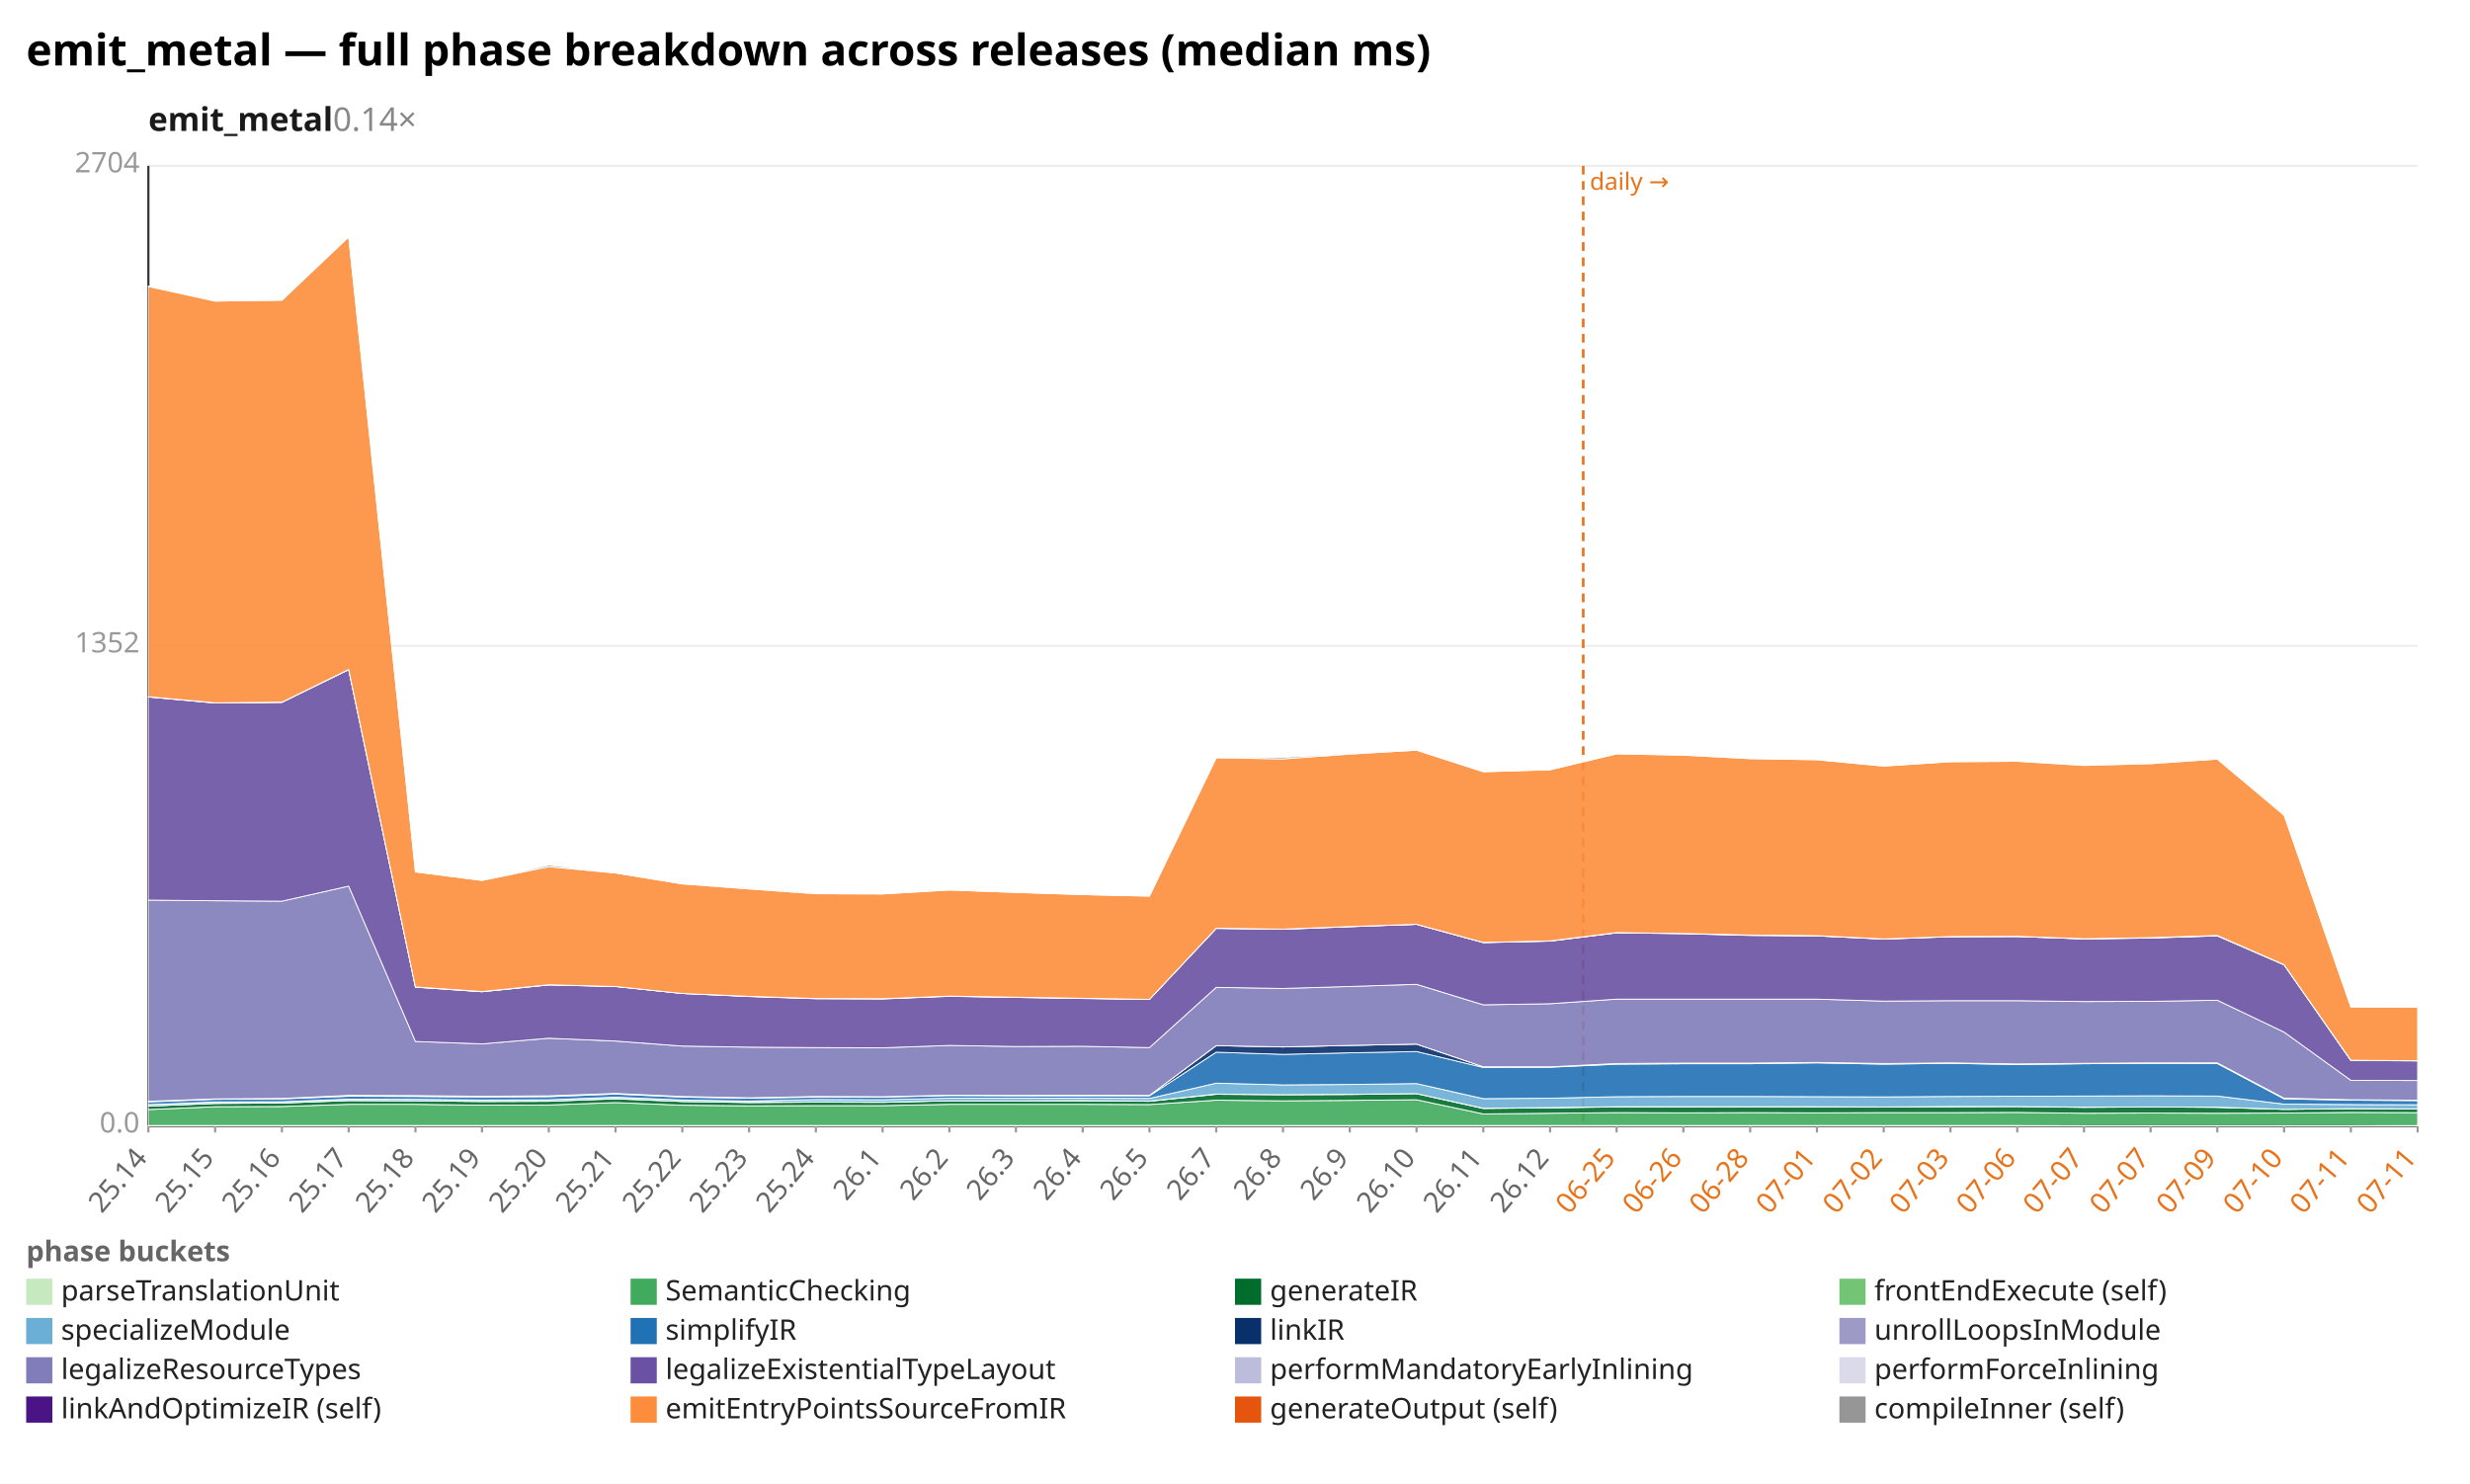
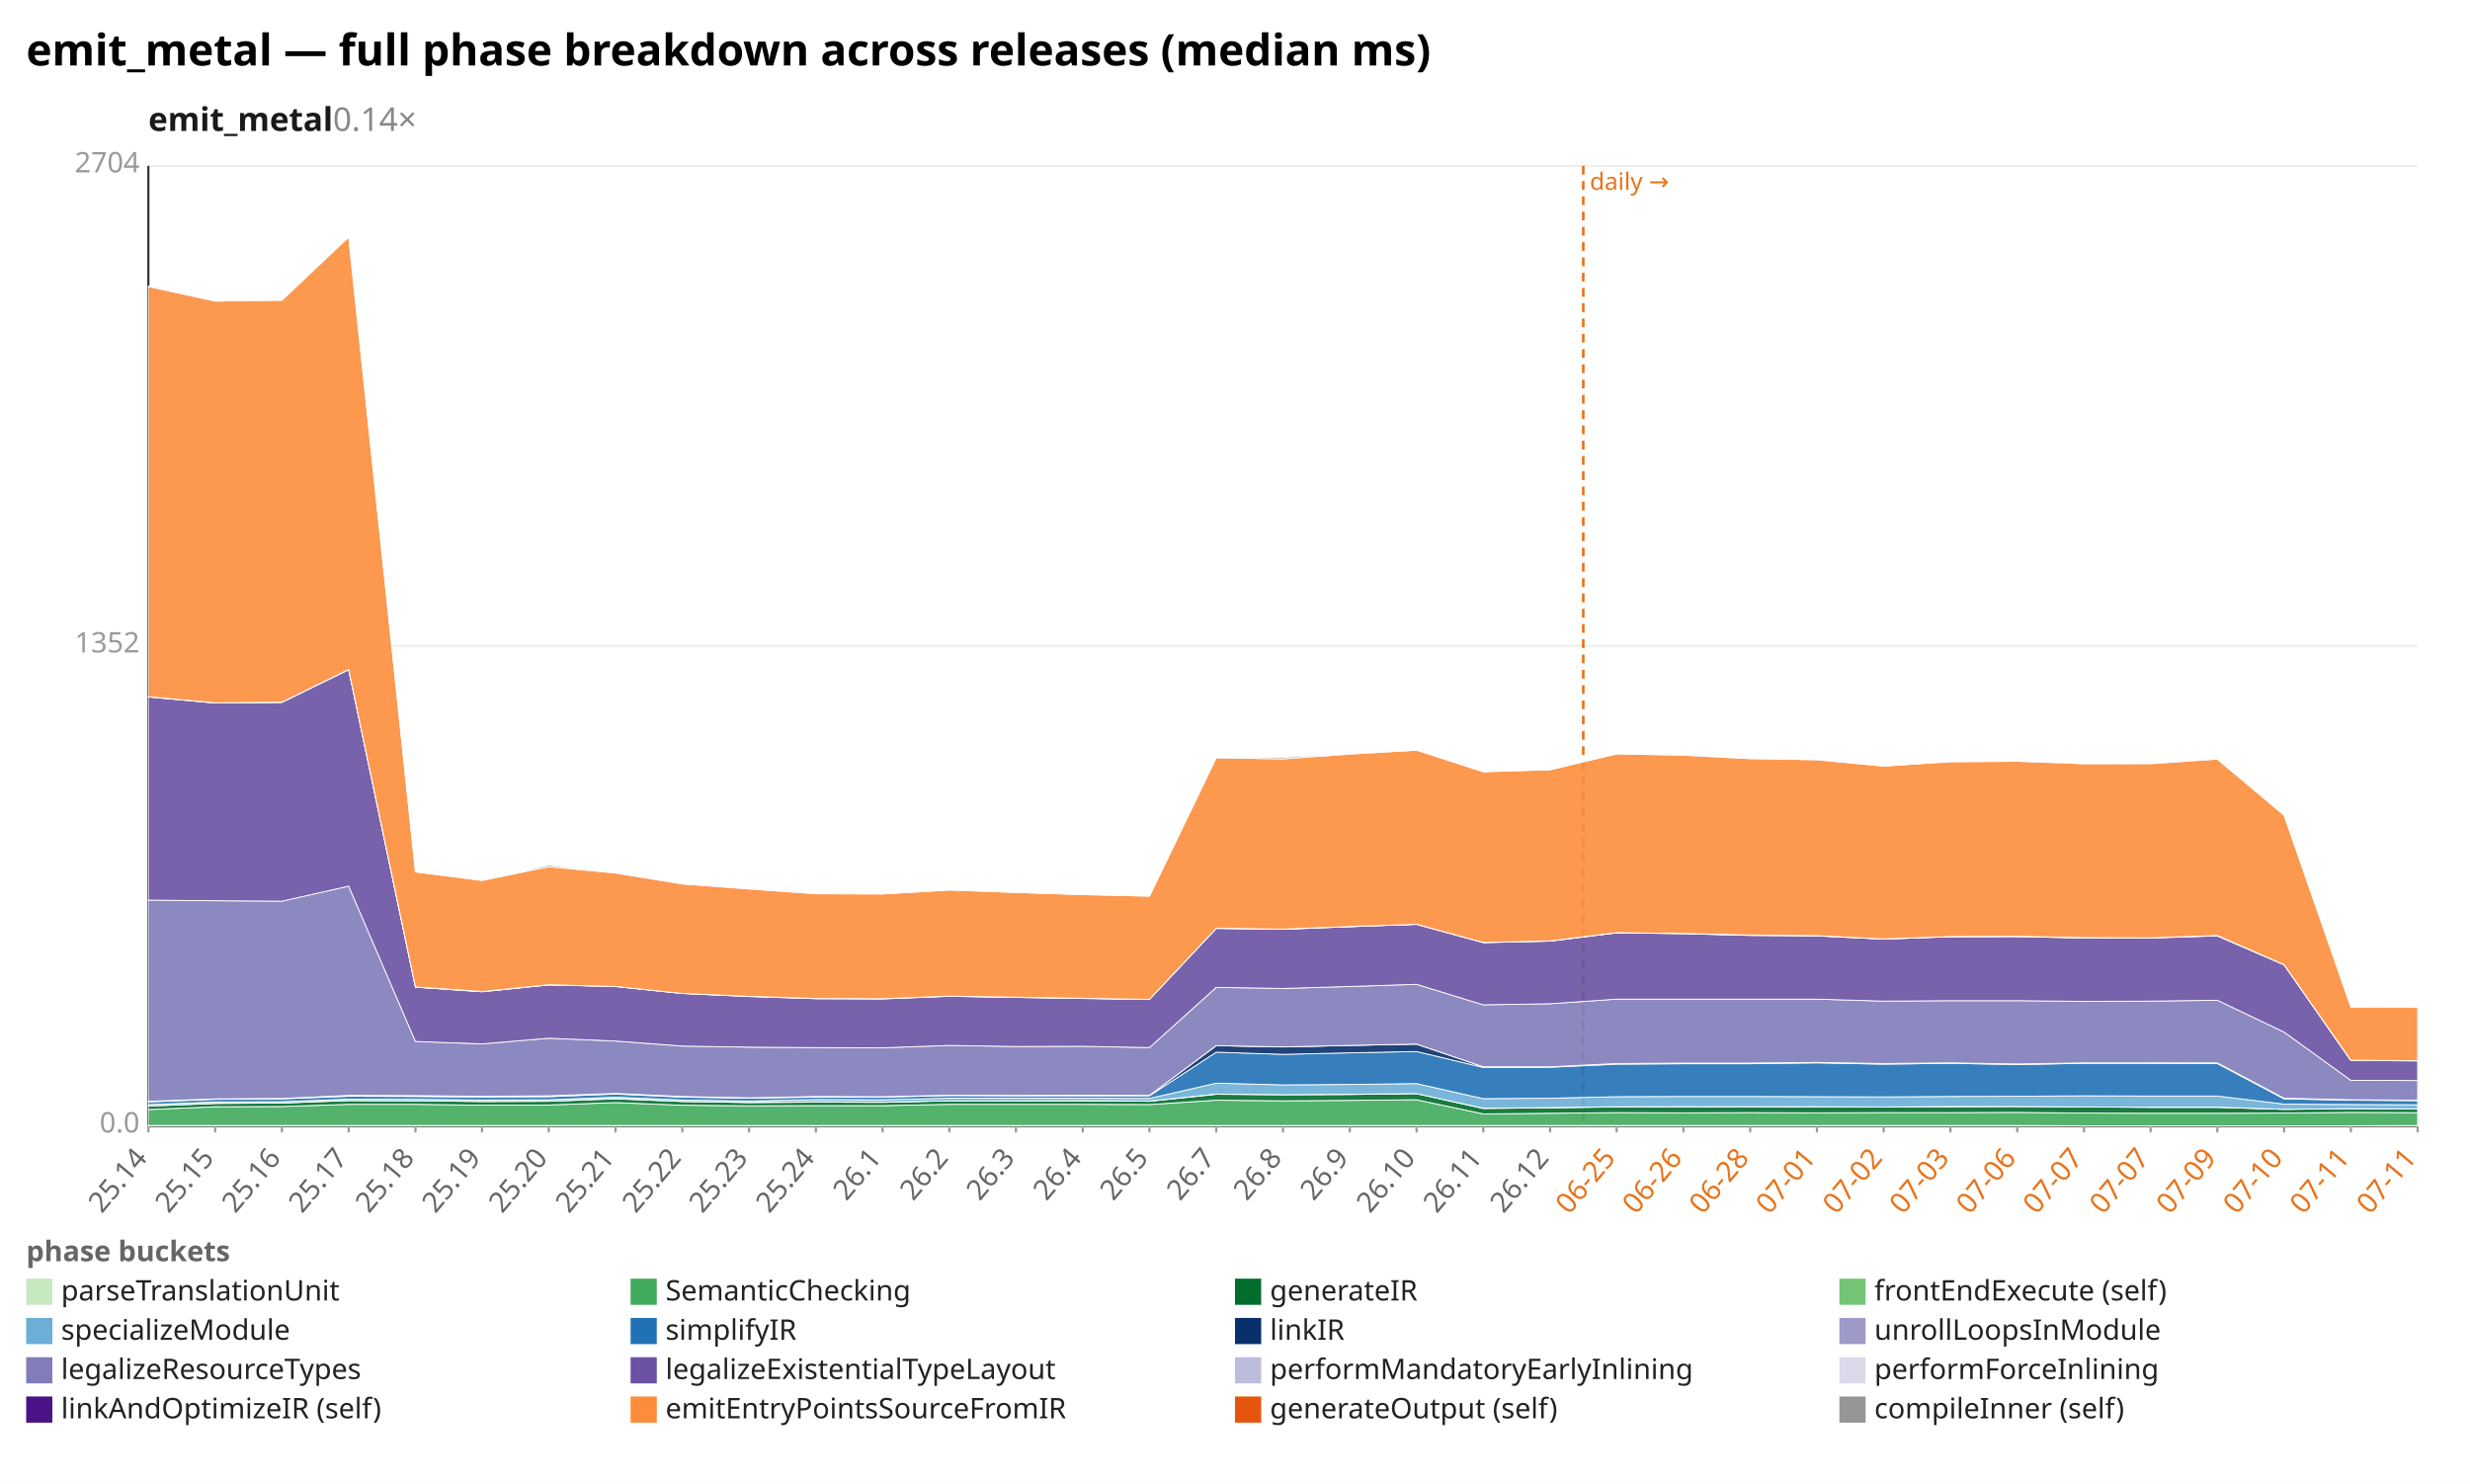
<svg xmlns="http://www.w3.org/2000/svg" width="1132" height="680" viewBox="0 0 1132 680" preserveAspectRatio="xMidYMid meet" font-family="sans-serif" font-size="13">
  <rect width="1132" height="680" fill="white" />
  <text x="12" y="30" font-size="20" font-weight="bold">emit_metal — full phase breakdown across releases (median ms)</text>
  <text x="68" y="60" font-size="15" font-weight="600" fill="#1a1a1a">emit_metal<tspan fill="#888" font-weight="400" text-decoration="none">  0.14×</tspan>
  </text>
  <line x1="68.0" y1="516.0" x2="1108.0" y2="516.0" stroke="#eee" />
  <text x="64.0" y="519.0" text-anchor="end" fill="#999">0.0</text>
  <line x1="68.0" y1="296.0" x2="1108.0" y2="296.0" stroke="#eee" />
  <text x="64.0" y="299.0" text-anchor="end" fill="#999">1352</text>
  <line x1="68.0" y1="76.0" x2="1108.0" y2="76.0" stroke="#eee" />
  <text x="64.0" y="79.0" text-anchor="end" fill="#999">2704</text>
  <line x1="68.0" y1="76.0" x2="68.0" y2="516.0" stroke="#333" />
  <line x1="68.0" y1="516.0" x2="1108.0" y2="516.0" stroke="#333" />
  <line x1="725.6" y1="76.0" x2="725.6" y2="516.0" stroke="#e8731a" stroke-width="1.2" stroke-dasharray="4 3" />
  <text x="728.6" y="87.0" fill="#e8731a" font-size="11">daily →</text>
  <line x1="68.0" y1="516.0" x2="68.0" y2="519.0" stroke="#999" />
  <text x="68.0" y="531.0" text-anchor="end" fill="#666" transform="rotate(-50 68.0 531.0)">25.14</text>
  <line x1="98.6" y1="516.0" x2="98.6" y2="519.0" stroke="#999" />
  <text x="98.6" y="531.0" text-anchor="end" fill="#666" transform="rotate(-50 98.6 531.0)">25.15</text>
  <line x1="129.2" y1="516.0" x2="129.2" y2="519.0" stroke="#999" />
  <text x="129.2" y="531.0" text-anchor="end" fill="#666" transform="rotate(-50 129.2 531.0)">25.16</text>
  <line x1="159.8" y1="516.0" x2="159.8" y2="519.0" stroke="#999" />
  <text x="159.8" y="531.0" text-anchor="end" fill="#666" transform="rotate(-50 159.8 531.0)">25.17</text>
  <line x1="190.4" y1="516.0" x2="190.4" y2="519.0" stroke="#999" />
  <text x="190.4" y="531.0" text-anchor="end" fill="#666" transform="rotate(-50 190.4 531.0)">25.18</text>
  <line x1="220.9" y1="516.0" x2="220.9" y2="519.0" stroke="#999" />
  <text x="220.9" y="531.0" text-anchor="end" fill="#666" transform="rotate(-50 220.9 531.0)">25.19</text>
  <line x1="251.5" y1="516.0" x2="251.5" y2="519.0" stroke="#999" />
  <text x="251.5" y="531.0" text-anchor="end" fill="#666" transform="rotate(-50 251.5 531.0)">25.20</text>
  <line x1="282.1" y1="516.0" x2="282.1" y2="519.0" stroke="#999" />
  <text x="282.1" y="531.0" text-anchor="end" fill="#666" transform="rotate(-50 282.1 531.0)">25.21</text>
  <line x1="312.7" y1="516.0" x2="312.7" y2="519.0" stroke="#999" />
  <text x="312.7" y="531.0" text-anchor="end" fill="#666" transform="rotate(-50 312.7 531.0)">25.22</text>
  <line x1="343.3" y1="516.0" x2="343.3" y2="519.0" stroke="#999" />
  <text x="343.3" y="531.0" text-anchor="end" fill="#666" transform="rotate(-50 343.3 531.0)">25.23</text>
  <line x1="373.9" y1="516.0" x2="373.9" y2="519.0" stroke="#999" />
  <text x="373.9" y="531.0" text-anchor="end" fill="#666" transform="rotate(-50 373.9 531.0)">25.24</text>
  <line x1="404.5" y1="516.0" x2="404.5" y2="519.0" stroke="#999" />
  <text x="404.5" y="531.0" text-anchor="end" fill="#666" transform="rotate(-50 404.5 531.0)">26.1</text>
  <line x1="435.1" y1="516.0" x2="435.1" y2="519.0" stroke="#999" />
  <text x="435.1" y="531.0" text-anchor="end" fill="#666" transform="rotate(-50 435.1 531.0)">26.2</text>
  <line x1="465.6" y1="516.0" x2="465.6" y2="519.0" stroke="#999" />
  <text x="465.6" y="531.0" text-anchor="end" fill="#666" transform="rotate(-50 465.6 531.0)">26.3</text>
  <line x1="496.2" y1="516.0" x2="496.2" y2="519.0" stroke="#999" />
  <text x="496.2" y="531.0" text-anchor="end" fill="#666" transform="rotate(-50 496.2 531.0)">26.4</text>
  <line x1="526.8" y1="516.0" x2="526.8" y2="519.0" stroke="#999" />
  <text x="526.8" y="531.0" text-anchor="end" fill="#666" transform="rotate(-50 526.8 531.0)">26.5</text>
  <line x1="557.4" y1="516.0" x2="557.4" y2="519.0" stroke="#999" />
  <text x="557.4" y="531.0" text-anchor="end" fill="#666" transform="rotate(-50 557.4 531.0)">26.7</text>
  <line x1="588.0" y1="516.0" x2="588.0" y2="519.0" stroke="#999" />
  <text x="588.0" y="531.0" text-anchor="end" fill="#666" transform="rotate(-50 588.0 531.0)">26.8</text>
  <line x1="618.6" y1="516.0" x2="618.6" y2="519.0" stroke="#999" />
  <text x="618.6" y="531.0" text-anchor="end" fill="#666" transform="rotate(-50 618.6 531.0)">26.9</text>
  <line x1="649.2" y1="516.0" x2="649.2" y2="519.0" stroke="#999" />
  <text x="649.2" y="531.0" text-anchor="end" fill="#666" transform="rotate(-50 649.2 531.0)">26.10</text>
  <line x1="679.8" y1="516.0" x2="679.8" y2="519.0" stroke="#999" />
  <text x="679.8" y="531.0" text-anchor="end" fill="#666" transform="rotate(-50 679.8 531.0)">26.11</text>
  <line x1="710.4" y1="516.0" x2="710.4" y2="519.0" stroke="#999" />
  <text x="710.4" y="531.0" text-anchor="end" fill="#666" transform="rotate(-50 710.4 531.0)">26.12</text>
  <line x1="740.9" y1="516.0" x2="740.9" y2="519.0" stroke="#999" />
  <text x="740.9" y="531.0" text-anchor="end" fill="#e8731a" transform="rotate(-50 740.9 531.0)">06-25</text>
  <line x1="771.5" y1="516.0" x2="771.5" y2="519.0" stroke="#999" />
  <text x="771.5" y="531.0" text-anchor="end" fill="#e8731a" transform="rotate(-50 771.5 531.0)">06-26</text>
  <line x1="802.1" y1="516.0" x2="802.1" y2="519.0" stroke="#999" />
  <text x="802.1" y="531.0" text-anchor="end" fill="#e8731a" transform="rotate(-50 802.1 531.0)">06-28</text>
  <line x1="832.7" y1="516.0" x2="832.7" y2="519.0" stroke="#999" />
  <text x="832.7" y="531.0" text-anchor="end" fill="#e8731a" transform="rotate(-50 832.7 531.0)">07-01</text>
  <line x1="863.3" y1="516.0" x2="863.3" y2="519.0" stroke="#999" />
  <text x="863.3" y="531.0" text-anchor="end" fill="#e8731a" transform="rotate(-50 863.3 531.0)">07-02</text>
  <line x1="893.9" y1="516.0" x2="893.9" y2="519.0" stroke="#999" />
  <text x="893.9" y="531.0" text-anchor="end" fill="#e8731a" transform="rotate(-50 893.9 531.0)">07-03</text>
  <line x1="924.5" y1="516.0" x2="924.5" y2="519.0" stroke="#999" />
  <text x="924.5" y="531.0" text-anchor="end" fill="#e8731a" transform="rotate(-50 924.5 531.0)">07-06</text>
  <line x1="955.1" y1="516.0" x2="955.1" y2="519.0" stroke="#999" />
  <text x="955.1" y="531.0" text-anchor="end" fill="#e8731a" transform="rotate(-50 955.1 531.0)">07-07</text>
  <line x1="985.6" y1="516.0" x2="985.6" y2="519.0" stroke="#999" />
  <text x="985.6" y="531.0" text-anchor="end" fill="#e8731a" transform="rotate(-50 985.6 531.0)">07-07</text>
  <line x1="1016.2" y1="516.0" x2="1016.2" y2="519.0" stroke="#999" />
  <text x="1016.2" y="531.0" text-anchor="end" fill="#e8731a" transform="rotate(-50 1016.2 531.0)">07-09</text>
  <line x1="1046.8" y1="516.0" x2="1046.8" y2="519.0" stroke="#999" />
  <text x="1046.8" y="531.0" text-anchor="end" fill="#e8731a" transform="rotate(-50 1046.8 531.0)">07-10</text>
  <line x1="1077.4" y1="516.0" x2="1077.4" y2="519.0" stroke="#999" />
  <text x="1077.4" y="531.0" text-anchor="end" fill="#e8731a" transform="rotate(-50 1077.4 531.0)">07-11</text>
  <line x1="1108.0" y1="516.0" x2="1108.0" y2="519.0" stroke="#999" />
  <text x="1108.0" y="531.0" text-anchor="end" fill="#e8731a" transform="rotate(-50 1108.0 531.0)">07-11</text>
  <polygon points="68.0,515.8 98.6,515.8 129.2,515.8 159.8,515.8 190.4,515.8 220.9,515.8 251.5,515.8 282.1,515.8 312.7,515.8 343.3,515.8 373.9,515.8 404.5,515.8 435.1,515.8 465.6,515.8 496.2,515.8 526.8,515.8 557.4,515.8 588.0,515.8 618.6,515.8 649.2,515.8 679.8,515.8 710.4,515.8 740.9,515.8 771.5,515.8 802.1,515.8 832.7,515.8 863.3,515.8 893.9,515.8 924.5,515.8 955.1,515.9 985.6,515.9 1016.2,515.9 1046.8,515.9 1077.4,515.9 1108.0,515.8 1108.0,516.0 1077.4,516.0 1046.8,516.0 1016.2,516.0 985.6,516.0 955.1,516.0 924.5,516.0 893.9,516.0 863.3,516.0 832.7,516.0 802.1,516.0 771.5,516.0 740.9,516.0 710.4,516.0 679.8,516.0 649.2,516.0 618.6,516.0 588.0,516.0 557.4,516.0 526.8,516.0 496.2,516.0 465.6,516.0 435.1,516.0 404.5,516.0 373.9,516.0 343.3,516.0 312.7,516.0 282.1,516.0 251.5,516.0 220.9,516.0 190.4,516.0 159.8,516.0 129.2,516.0 98.6,516.0 68.0,516.0" fill="#c7e9c0" fill-opacity="0.9" stroke="#fff" stroke-width="0.4" />
-   <polygon points="68.0,508.5 98.6,507.2 129.2,507.1 159.8,506.1 190.4,506.1 220.9,506.5 251.5,506.4 282.1,505.3 312.7,506.5 343.3,506.8 373.9,506.7 404.5,506.7 435.1,506.1 465.6,506.1 496.2,506.1 526.8,506.2 557.4,504.2 588.0,504.5 618.6,504.3 649.2,504.0 679.8,510.5 710.4,510.2 740.9,509.9 771.5,510.0 802.1,509.9 832.7,510.0 863.3,509.9 893.9,509.9 924.5,509.8 955.1,510.2 985.6,510.1 1016.2,510.2 1046.8,510.1 1077.4,509.8 1108.0,509.9 1108.0,515.8 1077.4,515.9 1046.8,515.9 1016.2,515.9 985.6,515.9 955.1,515.9 924.5,515.8 893.9,515.8 863.3,515.8 832.7,515.8 802.1,515.8 771.5,515.8 740.9,515.8 710.4,515.8 679.8,515.8 649.2,515.8 618.6,515.8 588.0,515.8 557.4,515.8 526.8,515.8 496.2,515.8 465.6,515.8 435.1,515.8 404.5,515.8 373.9,515.8 343.3,515.8 312.7,515.8 282.1,515.8 251.5,515.8 220.9,515.8 190.4,515.8 159.8,515.8 129.2,515.8 98.6,515.8 68.0,515.8" fill="#41ab5d" fill-opacity="0.9" stroke="#fff" stroke-width="0.4" />
-   <polygon points="68.0,506.9 98.6,505.7 129.2,505.5 159.8,504.4 190.4,504.5 220.9,504.8 251.5,504.7 282.1,503.6 312.7,504.8 343.3,505.3 373.9,505.1 404.5,505.2 435.1,504.5 465.6,504.5 496.2,504.5 526.8,504.7 557.4,501.5 588.0,501.7 618.6,501.6 649.2,501.2 679.8,508.0 710.4,507.7 740.9,507.3 771.5,507.3 802.1,507.2 832.7,507.3 863.3,507.3 893.9,507.2 924.5,507.1 955.1,507.5 985.6,507.3 1016.2,507.5 1046.8,508.4 1077.4,508.1 1108.0,508.3 1108.0,509.9 1077.4,509.8 1046.8,510.1 1016.2,510.2 985.6,510.1 955.1,510.2 924.5,509.8 893.9,509.9 863.3,509.9 832.7,510.0 802.1,509.9 771.5,510.0 740.9,509.9 710.4,510.2 679.8,510.5 649.2,504.0 618.6,504.3 588.0,504.5 557.4,504.2 526.8,506.2 496.2,506.1 465.6,506.1 435.1,506.1 404.5,506.7 373.9,506.7 343.3,506.8 312.7,506.5 282.1,505.3 251.5,506.4 220.9,506.5 190.4,506.1 159.8,506.1 129.2,507.1 98.6,507.2 68.0,508.5" fill="#006d2c" fill-opacity="0.9" stroke="#fff" stroke-width="0.4" />
-   <polygon points="68.0,506.9 98.6,505.6 129.2,505.5 159.8,504.3 190.4,504.5 220.9,504.8 251.5,504.7 282.1,503.4 312.7,504.8 343.3,505.2 373.9,505.0 404.5,505.1 435.1,504.5 465.6,504.5 496.2,504.4 526.8,504.6 557.4,501.4 588.0,501.7 618.6,501.5 649.2,501.2 679.8,507.9 710.4,507.6 740.9,507.2 771.5,507.2 802.1,507.2 832.7,507.2 863.3,507.3 893.9,507.1 924.5,507.1 955.1,507.4 985.6,507.3 1016.2,507.4 1046.8,508.4 1077.4,508.1 1108.0,508.2 1108.0,508.3 1077.4,508.1 1046.8,508.4 1016.2,507.5 985.6,507.3 955.1,507.5 924.5,507.1 893.9,507.2 863.3,507.3 832.7,507.3 802.1,507.2 771.5,507.3 740.9,507.3 710.4,507.7 679.8,508.0 649.2,501.2 618.6,501.6 588.0,501.7 557.4,501.5 526.8,504.7 496.2,504.5 465.6,504.5 435.1,504.5 404.5,505.2 373.9,505.1 343.3,505.3 312.7,504.8 282.1,503.6 251.5,504.7 220.9,504.8 190.4,504.5 159.8,504.4 129.2,505.5 98.6,505.7 68.0,506.9" fill="#74c476" fill-opacity="0.9" stroke="#fff" stroke-width="0.4" />
-   <polygon points="68.0,506.2 98.6,505.0 129.2,504.9 159.8,503.7 190.4,503.8 220.9,504.1 251.5,504.0 282.1,502.8 312.7,504.1 343.3,504.6 373.9,503.9 404.5,504.0 435.1,503.3 465.6,503.3 496.2,503.3 526.8,503.4 557.4,496.4 588.0,497.2 618.6,497.0 649.2,496.6 679.8,503.5 710.4,503.3 740.9,502.6 771.5,502.5 802.1,502.5 832.7,502.6 863.3,502.7 893.9,502.5 924.5,502.4 955.1,502.3 985.6,502.2 1016.2,502.3 1046.8,506.0 1077.4,506.2 1108.0,506.3 1108.0,508.2 1077.4,508.1 1046.8,508.4 1016.2,507.4 985.6,507.3 955.1,507.4 924.5,507.1 893.9,507.1 863.3,507.3 832.7,507.2 802.1,507.2 771.5,507.2 740.9,507.2 710.4,507.6 679.8,507.9 649.2,501.2 618.6,501.5 588.0,501.7 557.4,501.4 526.8,504.6 496.2,504.4 465.6,504.5 435.1,504.5 404.5,505.1 373.9,505.0 343.3,505.2 312.7,504.8 282.1,503.4 251.5,504.7 220.9,504.8 190.4,504.5 159.8,504.3 129.2,505.5 98.6,505.6 68.0,506.9" fill="#6baed6" fill-opacity="0.9" stroke="#fff" stroke-width="0.4" />
-   <polygon points="68.0,505.0 98.6,503.8 129.2,503.6 159.8,502.4 190.4,502.5 220.9,502.8 251.5,502.6 282.1,501.4 312.7,502.8 343.3,503.3 373.9,502.8 404.5,502.8 435.1,502.1 465.6,502.2 496.2,502.2 526.8,502.2 557.4,482.2 588.0,483.2 618.6,482.5 649.2,481.9 679.8,489.2 710.4,489.1 740.9,487.7 771.5,487.5 802.1,487.5 832.7,487.1 863.3,487.7 893.9,487.3 924.5,487.9 955.1,487.5 985.6,487.3 1016.2,487.4 1046.8,503.6 1077.4,504.2 1108.0,504.4 1108.0,506.3 1077.4,506.2 1046.8,506.0 1016.2,502.3 985.6,502.2 955.1,502.3 924.5,502.4 893.9,502.5 863.3,502.7 832.7,502.6 802.1,502.5 771.5,502.5 740.9,502.6 710.4,503.3 679.8,503.5 649.2,496.6 618.6,497.0 588.0,497.2 557.4,496.4 526.8,503.4 496.2,503.3 465.6,503.3 435.1,503.3 404.5,504.0 373.9,503.9 343.3,504.6 312.7,504.1 282.1,502.8 251.5,504.0 220.9,504.1 190.4,503.8 159.8,503.7 129.2,504.9 98.6,505.0 68.0,506.2" fill="#2171b5" fill-opacity="0.9" stroke="#fff" stroke-width="0.4" />
-   <polygon points="68.0,504.7 98.6,503.6 129.2,503.4 159.8,502.0 190.4,502.1 220.9,502.4 251.5,502.2 282.1,501.1 312.7,502.5 343.3,503.1 373.9,502.5 404.5,502.6 435.1,501.9 465.6,502.0 496.2,501.9 526.8,502.0 557.4,479.2 588.0,479.8 618.6,479.1 649.2,478.5 679.8,488.9 710.4,488.9 740.9,487.4 771.5,487.2 802.1,487.2 832.7,486.9 863.3,487.4 893.9,487.1 924.5,487.6 955.1,487.3 985.6,487.1 1016.2,487.1 1046.8,503.3 1077.4,504.0 1108.0,504.2 1108.0,504.4 1077.4,504.2 1046.8,503.6 1016.2,487.4 985.6,487.3 955.1,487.5 924.5,487.9 893.9,487.3 863.3,487.7 832.7,487.1 802.1,487.5 771.5,487.5 740.9,487.7 710.4,489.1 679.8,489.2 649.2,481.9 618.6,482.5 588.0,483.2 557.4,482.2 526.8,502.2 496.2,502.2 465.6,502.2 435.1,502.1 404.5,502.8 373.9,502.8 343.3,503.3 312.7,502.8 282.1,501.4 251.5,502.6 220.9,502.8 190.4,502.5 159.8,502.4 129.2,503.6 98.6,503.8 68.0,505.0" fill="#08306b" fill-opacity="0.9" stroke="#fff" stroke-width="0.4" />
-   <polygon points="68.0,504.7 98.6,503.6 129.2,503.4 159.8,502.0 190.4,502.1 220.9,502.4 251.5,502.2 282.1,501.1 312.7,502.5 343.3,503.1 373.9,502.5 404.5,502.6 435.1,501.9 465.6,502.0 496.2,501.9 526.8,502.0 557.4,479.2 588.0,479.8 618.6,479.1 649.2,478.5 679.8,488.9 710.4,488.9 740.9,487.4 771.5,487.2 802.1,487.2 832.7,486.9 863.3,487.4 893.9,487.1 924.5,487.6 955.1,487.3 985.6,487.1 1016.2,487.1 1046.8,503.3 1077.4,504.0 1108.0,504.2 1108.0,504.2 1077.4,504.0 1046.8,503.3 1016.2,487.1 985.6,487.1 955.1,487.3 924.5,487.6 893.9,487.1 863.3,487.4 832.7,486.9 802.1,487.2 771.5,487.2 740.9,487.4 710.4,488.9 679.8,488.9 649.2,478.5 618.6,479.1 588.0,479.8 557.4,479.2 526.8,502.0 496.2,501.9 465.6,502.0 435.1,501.9 404.5,502.6 373.9,502.5 343.3,503.1 312.7,502.5 282.1,501.1 251.5,502.2 220.9,502.4 190.4,502.1 159.8,502.0 129.2,503.4 98.6,503.6 68.0,504.7" fill="#9e9ac8" fill-opacity="0.9" stroke="#fff" stroke-width="0.4" />
-   <polygon points="68.0,412.5 98.6,412.8 129.2,413.0 159.8,406.1 190.4,477.3 220.9,478.4 251.5,475.8 282.1,477.1 312.7,479.4 343.3,479.9 373.9,480.1 404.5,480.2 435.1,479.1 465.6,479.6 496.2,479.5 526.8,480.1 557.4,452.5 588.0,453.0 618.6,452.1 649.2,451.1 679.8,460.5 710.4,460.0 740.9,457.9 771.5,457.9 802.1,457.9 832.7,457.9 863.3,458.8 893.9,458.6 924.5,458.6 955.1,459.0 985.6,458.9 1016.2,458.4 1046.8,473.0 1077.4,495.1 1108.0,495.2 1108.0,504.2 1077.4,504.0 1046.8,503.3 1016.2,487.1 985.6,487.1 955.1,487.3 924.5,487.6 893.9,487.1 863.3,487.4 832.7,486.9 802.1,487.2 771.5,487.2 740.9,487.4 710.4,488.9 679.8,488.9 649.2,478.5 618.6,479.1 588.0,479.8 557.4,479.2 526.8,502.0 496.2,501.9 465.6,502.0 435.1,501.9 404.5,502.6 373.9,502.5 343.3,503.1 312.7,502.5 282.1,501.1 251.5,502.2 220.9,502.4 190.4,502.1 159.8,502.0 129.2,503.4 98.6,503.6 68.0,504.7" fill="#807dba" fill-opacity="0.9" stroke="#fff" stroke-width="0.4" />
-   <polygon points="68.0,319.4 98.6,322.2 129.2,321.9 159.8,306.9 190.4,452.4 220.9,454.5 251.5,451.4 282.1,452.1 312.7,455.3 343.3,456.7 373.9,457.7 404.5,457.8 435.1,456.6 465.6,457.1 496.2,457.6 526.8,458.0 557.4,425.5 588.0,425.9 618.6,424.7 649.2,423.6 679.8,432.0 710.4,431.3 740.9,427.5 771.5,427.9 802.1,428.7 832.7,428.9 863.3,430.4 893.9,429.3 924.5,429.2 955.1,430.3 985.6,429.9 1016.2,428.9 1046.8,442.2 1077.4,486.0 1108.0,486.2 1108.0,495.2 1077.4,495.1 1046.8,473.0 1016.2,458.4 985.6,458.9 955.1,459.0 924.5,458.6 893.9,458.6 863.3,458.8 832.7,457.9 802.1,457.9 771.5,457.9 740.9,457.9 710.4,460.0 679.8,460.5 649.2,451.1 618.6,452.1 588.0,453.0 557.4,452.5 526.8,480.1 496.2,479.5 465.6,479.6 435.1,479.1 404.5,480.2 373.9,480.1 343.3,479.9 312.7,479.4 282.1,477.1 251.5,475.8 220.9,478.4 190.4,477.3 159.8,406.1 129.2,413.0 98.6,412.8 68.0,412.5" fill="#6a51a3" fill-opacity="0.9" stroke="#fff" stroke-width="0.4" />
-   <polygon points="68.0,319.4 98.6,322.1 129.2,321.8 159.8,306.8 190.4,452.4 220.9,454.5 251.5,451.3 282.1,452.1 312.7,455.3 343.3,456.6 373.9,457.6 404.5,457.7 435.1,456.5 465.6,457.1 496.2,457.5 526.8,458.0 557.4,425.4 588.0,425.8 618.6,424.7 649.2,423.6 679.8,431.9 710.4,431.3 740.9,427.5 771.5,427.8 802.1,428.6 832.7,428.9 863.3,430.3 893.9,429.3 924.5,429.2 955.1,430.3 985.6,429.8 1016.2,428.8 1046.8,442.1 1077.4,486.0 1108.0,486.1 1108.0,486.2 1077.4,486.0 1046.8,442.2 1016.2,428.9 985.6,429.9 955.1,430.3 924.5,429.2 893.9,429.3 863.3,430.4 832.7,428.9 802.1,428.7 771.5,427.9 740.9,427.5 710.4,431.3 679.8,432.0 649.2,423.6 618.6,424.7 588.0,425.9 557.4,425.5 526.8,458.0 496.2,457.6 465.6,457.1 435.1,456.6 404.5,457.8 373.9,457.7 343.3,456.7 312.7,455.3 282.1,452.1 251.5,451.4 220.9,454.5 190.4,452.4 159.8,306.9 129.2,321.9 98.6,322.2 68.0,319.4" fill="#bcbddc" fill-opacity="0.9" stroke="#fff" stroke-width="0.4" />
-   <polygon points="68.0,319.3 98.6,322.1 129.2,321.8 159.8,306.8 190.4,452.3 220.9,454.4 251.5,451.3 282.1,452.1 312.7,455.3 343.3,456.6 373.9,457.6 404.5,457.7 435.1,456.5 465.6,457.0 496.2,457.5 526.8,458.0 557.4,425.4 588.0,425.8 618.6,424.6 649.2,423.6 679.8,431.9 710.4,431.2 740.9,427.4 771.5,427.8 802.1,428.5 832.7,428.8 863.3,430.3 893.9,429.2 924.5,429.1 955.1,430.2 985.6,429.7 1016.2,428.7 1046.8,442.1 1077.4,485.9 1108.0,486.1 1108.0,486.1 1077.4,486.0 1046.8,442.1 1016.2,428.8 985.6,429.8 955.1,430.3 924.5,429.2 893.9,429.3 863.3,430.3 832.7,428.9 802.1,428.6 771.5,427.8 740.9,427.5 710.4,431.3 679.8,431.9 649.2,423.6 618.6,424.7 588.0,425.8 557.4,425.4 526.8,458.0 496.2,457.5 465.6,457.1 435.1,456.5 404.5,457.7 373.9,457.6 343.3,456.6 312.7,455.3 282.1,452.1 251.5,451.3 220.9,454.5 190.4,452.4 159.8,306.8 129.2,321.8 98.6,322.1 68.0,319.4" fill="#dadaeb" fill-opacity="0.9" stroke="#fff" stroke-width="0.4" />
-   <polygon points="68.0,131.3 98.6,138.0 129.2,137.6 159.8,108.6 190.4,399.6 220.9,403.5 251.5,397.2 282.1,400.1 312.7,405.1 343.3,407.4 373.9,409.6 404.5,409.7 435.1,407.9 465.6,409.0 496.2,410.0 526.8,410.7 557.4,347.3 588.0,347.8 618.6,345.6 649.2,343.8 679.8,353.7 710.4,352.8 740.9,345.5 771.5,346.1 802.1,347.7 832.7,348.2 863.3,351.1 893.9,349.1 924.5,348.9 955.1,350.8 985.6,350.0 1016.2,347.9 1046.8,373.6 1077.4,461.5 1108.0,461.6 1108.0,486.1 1077.4,485.9 1046.8,442.1 1016.2,428.7 985.6,429.7 955.1,430.2 924.5,429.1 893.9,429.2 863.3,430.3 832.7,428.8 802.1,428.5 771.5,427.8 740.9,427.4 710.4,431.2 679.8,431.9 649.2,423.6 618.6,424.6 588.0,425.8 557.4,425.4 526.8,458.0 496.2,457.5 465.6,457.0 435.1,456.5 404.5,457.7 373.9,457.6 343.3,456.6 312.7,455.3 282.1,452.1 251.5,451.3 220.9,454.4 190.4,452.3 159.8,306.8 129.2,321.8 98.6,322.1 68.0,319.3" fill="#fd8d3c" fill-opacity="0.9" stroke="#fff" stroke-width="0.4" />
-   <polygon points="68.0,131.1 98.6,138.0 129.2,137.4 159.8,108.6 190.4,399.6 220.9,403.5 251.5,396.5 282.1,400.1 312.7,405.1 343.3,407.2 373.9,409.4 404.5,409.7 435.1,407.9 465.6,409.0 496.2,410.0 526.8,410.7 557.4,347.3 588.0,347.1 618.6,345.4 649.2,343.8 679.8,353.7 710.4,352.8 740.9,345.5 771.5,346.0 802.1,347.6 832.7,348.2 863.3,351.1 893.9,349.1 924.5,348.9 955.1,350.7 985.6,349.8 1016.2,347.9 1046.8,373.6 1077.4,461.5 1108.0,461.5 1108.0,461.6 1077.4,461.5 1046.8,373.6 1016.2,347.9 985.6,350.0 955.1,350.8 924.5,348.9 893.9,349.1 863.3,351.1 832.7,348.2 802.1,347.7 771.5,346.1 740.9,345.5 710.4,352.8 679.8,353.7 649.2,343.8 618.6,345.6 588.0,347.8 557.4,347.3 526.8,410.7 496.2,410.0 465.6,409.0 435.1,407.9 404.5,409.7 373.9,409.6 343.3,407.4 312.7,405.1 282.1,400.1 251.5,397.2 220.9,403.5 190.4,399.6 159.8,108.6 129.2,137.6 98.6,138.0 68.0,131.3" fill="#969696" fill-opacity="0.9" stroke="#fff" stroke-width="0.4" />
+   <polygon points="68.0,508.5 98.6,507.2 129.2,507.1 159.8,506.1 190.4,506.1 220.9,506.5 251.5,506.4 282.1,505.3 312.7,506.5 343.3,506.8 373.9,506.7 404.5,506.7 435.1,506.1 465.6,506.1 496.2,506.1 526.8,506.2 557.4,504.2 588.0,504.5 618.6,504.3 649.2,504.0 679.8,510.5 710.4,510.2 740.9,509.9 771.5,510.0 802.1,509.9 832.7,510.0 863.3,509.9 893.9,509.9 924.5,509.8 955.1,510.1 985.6,510.2 1016.2,510.2 1046.8,510.1 1077.4,509.8 1108.0,509.9 1108.0,515.8 1077.4,515.9 1046.8,515.9 1016.2,515.9 985.6,515.9 955.1,515.9 924.5,515.8 893.9,515.8 863.3,515.8 832.7,515.8 802.1,515.8 771.5,515.8 740.9,515.8 710.4,515.8 679.8,515.8 649.2,515.8 618.6,515.8 588.0,515.8 557.4,515.8 526.8,515.8 496.2,515.8 465.6,515.8 435.1,515.8 404.5,515.8 373.9,515.8 343.3,515.8 312.7,515.8 282.1,515.8 251.5,515.8 220.9,515.8 190.4,515.8 159.8,515.8 129.2,515.8 98.6,515.8 68.0,515.8" fill="#41ab5d" fill-opacity="0.9" stroke="#fff" stroke-width="0.4" />
+   <polygon points="68.0,506.9 98.6,505.7 129.2,505.5 159.8,504.4 190.4,504.5 220.9,504.8 251.5,504.7 282.1,503.6 312.7,504.8 343.3,505.3 373.9,505.1 404.5,505.2 435.1,504.5 465.6,504.5 496.2,504.5 526.8,504.7 557.4,501.5 588.0,501.7 618.6,501.6 649.2,501.2 679.8,508.0 710.4,507.7 740.9,507.3 771.5,507.3 802.1,507.2 832.7,507.3 863.3,507.3 893.9,507.2 924.5,507.1 955.1,507.3 985.6,507.5 1016.2,507.5 1046.8,508.4 1077.4,508.1 1108.0,508.3 1108.0,509.9 1077.4,509.8 1046.8,510.1 1016.2,510.2 985.6,510.2 955.1,510.1 924.5,509.8 893.9,509.9 863.3,509.9 832.7,510.0 802.1,509.9 771.5,510.0 740.9,509.9 710.4,510.2 679.8,510.5 649.2,504.0 618.6,504.3 588.0,504.5 557.4,504.2 526.8,506.2 496.2,506.1 465.6,506.1 435.1,506.1 404.5,506.7 373.9,506.7 343.3,506.8 312.7,506.5 282.1,505.3 251.5,506.4 220.9,506.5 190.4,506.1 159.8,506.1 129.2,507.1 98.6,507.2 68.0,508.5" fill="#006d2c" fill-opacity="0.9" stroke="#fff" stroke-width="0.4" />
+   <polygon points="68.0,506.9 98.6,505.6 129.2,505.5 159.8,504.3 190.4,504.5 220.9,504.8 251.5,504.7 282.1,503.4 312.7,504.8 343.3,505.2 373.9,505.0 404.5,505.1 435.1,504.5 465.6,504.5 496.2,504.4 526.8,504.6 557.4,501.4 588.0,501.7 618.6,501.5 649.2,501.2 679.8,507.9 710.4,507.6 740.9,507.2 771.5,507.2 802.1,507.2 832.7,507.2 863.3,507.3 893.9,507.1 924.5,507.1 955.1,507.3 985.6,507.4 1016.2,507.4 1046.8,508.4 1077.4,508.1 1108.0,508.2 1108.0,508.3 1077.4,508.1 1046.8,508.4 1016.2,507.5 985.6,507.5 955.1,507.3 924.5,507.1 893.9,507.2 863.3,507.3 832.7,507.3 802.1,507.2 771.5,507.3 740.9,507.3 710.4,507.7 679.8,508.0 649.2,501.2 618.6,501.6 588.0,501.7 557.4,501.5 526.8,504.7 496.2,504.5 465.6,504.5 435.1,504.5 404.5,505.2 373.9,505.1 343.3,505.3 312.7,504.8 282.1,503.6 251.5,504.7 220.9,504.8 190.4,504.5 159.8,504.4 129.2,505.5 98.6,505.7 68.0,506.9" fill="#74c476" fill-opacity="0.9" stroke="#fff" stroke-width="0.4" />
+   <polygon points="68.0,506.2 98.6,505.0 129.2,504.9 159.8,503.7 190.4,503.8 220.9,504.1 251.5,504.0 282.1,502.8 312.7,504.1 343.3,504.6 373.9,503.9 404.5,504.0 435.1,503.3 465.6,503.3 496.2,503.3 526.8,503.4 557.4,496.4 588.0,497.2 618.6,497.0 649.2,496.6 679.8,503.5 710.4,503.3 740.9,502.6 771.5,502.5 802.1,502.5 832.7,502.6 863.3,502.7 893.9,502.5 924.5,502.4 955.1,502.2 985.6,502.3 1016.2,502.3 1046.8,506.0 1077.4,506.2 1108.0,506.3 1108.0,508.2 1077.4,508.1 1046.8,508.4 1016.2,507.4 985.6,507.4 955.1,507.3 924.5,507.1 893.9,507.1 863.3,507.3 832.7,507.2 802.1,507.2 771.5,507.2 740.9,507.2 710.4,507.6 679.8,507.9 649.2,501.2 618.6,501.5 588.0,501.7 557.4,501.4 526.8,504.6 496.2,504.4 465.6,504.5 435.1,504.5 404.5,505.1 373.9,505.0 343.3,505.2 312.7,504.8 282.1,503.4 251.5,504.7 220.9,504.8 190.4,504.5 159.8,504.3 129.2,505.5 98.6,505.6 68.0,506.9" fill="#6baed6" fill-opacity="0.9" stroke="#fff" stroke-width="0.4" />
+   <polygon points="68.0,505.0 98.6,503.8 129.2,503.6 159.8,502.4 190.4,502.5 220.9,502.8 251.5,502.6 282.1,501.4 312.7,502.8 343.3,503.3 373.9,502.8 404.5,502.8 435.1,502.1 465.6,502.2 496.2,502.2 526.8,502.2 557.4,482.2 588.0,483.2 618.6,482.5 649.2,481.9 679.8,489.2 710.4,489.1 740.9,487.7 771.5,487.5 802.1,487.5 832.7,487.1 863.3,487.7 893.9,487.3 924.5,487.9 955.1,487.3 985.6,487.3 1016.2,487.4 1046.8,503.6 1077.4,504.2 1108.0,504.4 1108.0,506.3 1077.4,506.2 1046.8,506.0 1016.2,502.3 985.6,502.3 955.1,502.2 924.5,502.4 893.9,502.5 863.3,502.7 832.7,502.6 802.1,502.5 771.5,502.5 740.9,502.6 710.4,503.3 679.8,503.5 649.2,496.6 618.6,497.0 588.0,497.2 557.4,496.4 526.8,503.4 496.2,503.3 465.6,503.3 435.1,503.3 404.5,504.0 373.9,503.9 343.3,504.6 312.7,504.1 282.1,502.8 251.5,504.0 220.9,504.1 190.4,503.8 159.8,503.7 129.2,504.9 98.6,505.0 68.0,506.2" fill="#2171b5" fill-opacity="0.9" stroke="#fff" stroke-width="0.4" />
+   <polygon points="68.0,504.7 98.6,503.6 129.2,503.4 159.8,502.0 190.4,502.1 220.9,502.4 251.5,502.2 282.1,501.1 312.7,502.5 343.3,503.1 373.9,502.5 404.5,502.6 435.1,501.9 465.6,502.0 496.2,501.9 526.8,502.0 557.4,479.2 588.0,479.8 618.6,479.1 649.2,478.5 679.8,488.9 710.4,488.9 740.9,487.4 771.5,487.2 802.1,487.2 832.7,486.9 863.3,487.4 893.9,487.1 924.5,487.6 955.1,487.1 985.6,487.1 1016.2,487.1 1046.8,503.3 1077.4,504.0 1108.0,504.2 1108.0,504.4 1077.4,504.2 1046.8,503.6 1016.2,487.4 985.6,487.3 955.1,487.3 924.5,487.9 893.9,487.3 863.3,487.7 832.7,487.1 802.1,487.5 771.5,487.5 740.9,487.7 710.4,489.1 679.8,489.2 649.2,481.9 618.6,482.5 588.0,483.2 557.4,482.2 526.8,502.2 496.2,502.2 465.6,502.2 435.1,502.1 404.5,502.8 373.9,502.8 343.3,503.3 312.7,502.8 282.1,501.4 251.5,502.6 220.9,502.8 190.4,502.5 159.8,502.4 129.2,503.6 98.6,503.8 68.0,505.0" fill="#08306b" fill-opacity="0.9" stroke="#fff" stroke-width="0.4" />
+   <polygon points="68.0,504.7 98.6,503.6 129.2,503.4 159.8,502.0 190.4,502.1 220.9,502.4 251.5,502.2 282.1,501.1 312.7,502.5 343.3,503.1 373.9,502.5 404.5,502.6 435.1,501.9 465.6,502.0 496.2,501.9 526.8,502.0 557.4,479.2 588.0,479.8 618.6,479.1 649.2,478.5 679.8,488.9 710.4,488.9 740.9,487.4 771.5,487.2 802.1,487.2 832.7,486.9 863.3,487.4 893.9,487.1 924.5,487.6 955.1,487.1 985.6,487.1 1016.2,487.1 1046.8,503.3 1077.4,504.0 1108.0,504.2 1108.0,504.2 1077.4,504.0 1046.8,503.3 1016.2,487.1 985.6,487.1 955.1,487.1 924.5,487.6 893.9,487.1 863.3,487.4 832.7,486.9 802.1,487.2 771.5,487.2 740.9,487.4 710.4,488.9 679.8,488.9 649.2,478.5 618.6,479.1 588.0,479.8 557.4,479.2 526.8,502.0 496.2,501.9 465.6,502.0 435.1,501.9 404.5,502.6 373.9,502.5 343.3,503.1 312.7,502.5 282.1,501.1 251.5,502.2 220.9,502.4 190.4,502.1 159.8,502.0 129.2,503.4 98.6,503.6 68.0,504.7" fill="#9e9ac8" fill-opacity="0.9" stroke="#fff" stroke-width="0.4" />
+   <polygon points="68.0,412.5 98.6,412.8 129.2,413.0 159.8,406.1 190.4,477.3 220.9,478.4 251.5,475.8 282.1,477.1 312.7,479.4 343.3,479.9 373.9,480.1 404.5,480.2 435.1,479.1 465.6,479.6 496.2,479.5 526.8,480.1 557.4,452.5 588.0,453.0 618.6,452.1 649.2,451.1 679.8,460.5 710.4,460.0 740.9,457.9 771.5,457.9 802.1,457.9 832.7,457.9 863.3,458.8 893.9,458.6 924.5,458.6 955.1,458.9 985.6,458.8 1016.2,458.4 1046.8,473.0 1077.4,495.1 1108.0,495.2 1108.0,504.2 1077.4,504.0 1046.8,503.3 1016.2,487.1 985.6,487.1 955.1,487.1 924.5,487.6 893.9,487.1 863.3,487.4 832.7,486.9 802.1,487.2 771.5,487.2 740.9,487.4 710.4,488.9 679.8,488.9 649.2,478.5 618.6,479.1 588.0,479.8 557.4,479.2 526.8,502.0 496.2,501.9 465.6,502.0 435.1,501.9 404.5,502.6 373.9,502.5 343.3,503.1 312.7,502.5 282.1,501.1 251.5,502.2 220.9,502.4 190.4,502.1 159.8,502.0 129.2,503.4 98.6,503.6 68.0,504.7" fill="#807dba" fill-opacity="0.9" stroke="#fff" stroke-width="0.4" />
+   <polygon points="68.0,319.4 98.6,322.2 129.2,321.9 159.8,306.9 190.4,452.4 220.9,454.5 251.5,451.4 282.1,452.1 312.7,455.3 343.3,456.7 373.9,457.7 404.5,457.8 435.1,456.6 465.6,457.1 496.2,457.6 526.8,458.0 557.4,425.5 588.0,425.9 618.6,424.7 649.2,423.6 679.8,432.0 710.4,431.3 740.9,427.5 771.5,427.9 802.1,428.7 832.7,428.9 863.3,430.4 893.9,429.3 924.5,429.2 955.1,429.9 985.6,429.9 1016.2,428.9 1046.8,442.2 1077.4,486.0 1108.0,486.2 1108.0,495.2 1077.4,495.1 1046.8,473.0 1016.2,458.4 985.6,458.8 955.1,458.9 924.5,458.6 893.9,458.6 863.3,458.8 832.7,457.9 802.1,457.9 771.5,457.9 740.9,457.9 710.4,460.0 679.8,460.5 649.2,451.1 618.6,452.1 588.0,453.0 557.4,452.5 526.8,480.1 496.2,479.5 465.6,479.6 435.1,479.1 404.5,480.2 373.9,480.1 343.3,479.9 312.7,479.4 282.1,477.1 251.5,475.8 220.9,478.4 190.4,477.3 159.8,406.1 129.2,413.0 98.6,412.8 68.0,412.5" fill="#6a51a3" fill-opacity="0.9" stroke="#fff" stroke-width="0.4" />
+   <polygon points="68.0,319.4 98.6,322.1 129.2,321.8 159.8,306.8 190.4,452.4 220.9,454.5 251.5,451.3 282.1,452.1 312.7,455.3 343.3,456.6 373.9,457.6 404.5,457.7 435.1,456.5 465.6,457.1 496.2,457.5 526.8,458.0 557.4,425.4 588.0,425.8 618.6,424.7 649.2,423.6 679.8,431.9 710.4,431.3 740.9,427.5 771.5,427.8 802.1,428.6 832.7,428.9 863.3,430.3 893.9,429.3 924.5,429.2 955.1,429.8 985.6,429.8 1016.2,428.8 1046.8,442.1 1077.4,486.0 1108.0,486.1 1108.0,486.2 1077.4,486.0 1046.8,442.2 1016.2,428.9 985.6,429.9 955.1,429.9 924.5,429.2 893.9,429.3 863.3,430.4 832.7,428.9 802.1,428.7 771.5,427.9 740.9,427.5 710.4,431.3 679.8,432.0 649.2,423.6 618.6,424.7 588.0,425.9 557.4,425.5 526.8,458.0 496.2,457.6 465.6,457.1 435.1,456.6 404.5,457.8 373.9,457.7 343.3,456.7 312.7,455.3 282.1,452.1 251.5,451.4 220.9,454.5 190.4,452.4 159.8,306.9 129.2,321.9 98.6,322.2 68.0,319.4" fill="#bcbddc" fill-opacity="0.9" stroke="#fff" stroke-width="0.4" />
+   <polygon points="68.0,319.3 98.6,322.1 129.2,321.8 159.8,306.8 190.4,452.3 220.9,454.4 251.5,451.3 282.1,452.1 312.7,455.3 343.3,456.6 373.9,457.6 404.5,457.7 435.1,456.5 465.6,457.0 496.2,457.5 526.8,458.0 557.4,425.4 588.0,425.8 618.6,424.6 649.2,423.6 679.8,431.9 710.4,431.2 740.9,427.4 771.5,427.8 802.1,428.5 832.7,428.8 863.3,430.3 893.9,429.2 924.5,429.1 955.1,429.7 985.6,429.8 1016.2,428.7 1046.8,442.1 1077.4,485.9 1108.0,486.1 1108.0,486.1 1077.4,486.0 1046.8,442.1 1016.2,428.8 985.6,429.8 955.1,429.8 924.5,429.2 893.9,429.3 863.3,430.3 832.7,428.9 802.1,428.6 771.5,427.8 740.9,427.5 710.4,431.3 679.8,431.9 649.2,423.6 618.6,424.7 588.0,425.8 557.4,425.4 526.8,458.0 496.2,457.5 465.6,457.1 435.1,456.5 404.5,457.7 373.9,457.6 343.3,456.6 312.7,455.3 282.1,452.1 251.5,451.3 220.9,454.5 190.4,452.4 159.8,306.8 129.2,321.8 98.6,322.1 68.0,319.4" fill="#dadaeb" fill-opacity="0.9" stroke="#fff" stroke-width="0.4" />
+   <polygon points="68.0,131.3 98.6,138.0 129.2,137.6 159.8,108.6 190.4,399.6 220.9,403.5 251.5,397.2 282.1,400.1 312.7,405.1 343.3,407.4 373.9,409.6 404.5,409.7 435.1,407.9 465.6,409.0 496.2,410.0 526.8,410.7 557.4,347.3 588.0,347.8 618.6,345.6 649.2,343.8 679.8,353.7 710.4,352.8 740.9,345.5 771.5,346.1 802.1,347.7 832.7,348.2 863.3,351.1 893.9,349.1 924.5,348.9 955.1,350.0 985.6,350.0 1016.2,347.9 1046.8,373.6 1077.4,461.5 1108.0,461.6 1108.0,486.1 1077.4,485.9 1046.8,442.1 1016.2,428.7 985.6,429.8 955.1,429.7 924.5,429.1 893.9,429.2 863.3,430.3 832.7,428.8 802.1,428.5 771.5,427.8 740.9,427.4 710.4,431.2 679.8,431.9 649.2,423.6 618.6,424.6 588.0,425.8 557.4,425.4 526.8,458.0 496.2,457.5 465.6,457.0 435.1,456.5 404.5,457.7 373.9,457.6 343.3,456.6 312.7,455.3 282.1,452.1 251.5,451.3 220.9,454.4 190.4,452.3 159.8,306.8 129.2,321.8 98.6,322.1 68.0,319.3" fill="#fd8d3c" fill-opacity="0.9" stroke="#fff" stroke-width="0.4" />
+   <polygon points="68.0,131.1 98.6,138.0 129.2,137.4 159.8,108.6 190.4,399.6 220.9,403.5 251.5,396.5 282.1,400.1 312.7,405.1 343.3,407.2 373.9,409.4 404.5,409.7 435.1,407.9 465.6,409.0 496.2,410.0 526.8,410.7 557.4,347.3 588.0,347.1 618.6,345.4 649.2,343.8 679.8,353.7 710.4,352.8 740.9,345.5 771.5,346.0 802.1,347.6 832.7,348.2 863.3,351.1 893.9,349.1 924.5,348.9 955.1,349.8 985.6,349.9 1016.2,347.9 1046.8,373.6 1077.4,461.5 1108.0,461.5 1108.0,461.6 1077.4,461.5 1046.8,373.6 1016.2,347.9 985.6,350.0 955.1,350.0 924.5,348.9 893.9,349.1 863.3,351.1 832.7,348.2 802.1,347.7 771.5,346.1 740.9,345.5 710.4,352.8 679.8,353.7 649.2,343.8 618.6,345.6 588.0,347.8 557.4,347.3 526.8,410.7 496.2,410.0 465.6,409.0 435.1,407.9 404.5,409.7 373.9,409.6 343.3,407.4 312.7,405.1 282.1,400.1 251.5,397.2 220.9,403.5 190.4,399.6 159.8,108.6 129.2,137.6 98.6,138.0 68.0,131.3" fill="#969696" fill-opacity="0.9" stroke="#fff" stroke-width="0.4" />
  <text x="12" y="578" fill="#666" font-weight="600">phase buckets</text>
  <rect x="12" y="586" width="12" height="12" fill="#c7e9c0" />
  <text x="28" y="596" fill="#222">parseTranslationUnit</text>
  <rect x="289" y="586" width="12" height="12" fill="#41ab5d" />
  <text x="305" y="596" fill="#222">SemanticChecking</text>
  <rect x="566" y="586" width="12" height="12" fill="#006d2c" />
  <text x="582" y="596" fill="#222">generateIR</text>
  <rect x="843" y="586" width="12" height="12" fill="#74c476" />
  <text x="859" y="596" fill="#222">frontEndExecute (self)</text>
  <rect x="12" y="604" width="12" height="12" fill="#6baed6" />
  <text x="28" y="614" fill="#222">specializeModule</text>
  <rect x="289" y="604" width="12" height="12" fill="#2171b5" />
  <text x="305" y="614" fill="#222">simplifyIR</text>
  <rect x="566" y="604" width="12" height="12" fill="#08306b" />
  <text x="582" y="614" fill="#222">linkIR</text>
  <rect x="843" y="604" width="12" height="12" fill="#9e9ac8" />
  <text x="859" y="614" fill="#222">unrollLoopsInModule</text>
  <rect x="12" y="622" width="12" height="12" fill="#807dba" />
  <text x="28" y="632" fill="#222">legalizeResourceTypes</text>
  <rect x="289" y="622" width="12" height="12" fill="#6a51a3" />
  <text x="305" y="632" fill="#222">legalizeExistentialTypeLayout</text>
  <rect x="566" y="622" width="12" height="12" fill="#bcbddc" />
  <text x="582" y="632" fill="#222">performMandatoryEarlyInlining</text>
  <rect x="843" y="622" width="12" height="12" fill="#dadaeb" />
  <text x="859" y="632" fill="#222">performForceInlining</text>
  <rect x="12" y="640" width="12" height="12" fill="#4a1486" />
  <text x="28" y="650" fill="#222">linkAndOptimizeIR (self)</text>
  <rect x="289" y="640" width="12" height="12" fill="#fd8d3c" />
  <text x="305" y="650" fill="#222">emitEntryPointsSourceFromIR</text>
  <rect x="566" y="640" width="12" height="12" fill="#e6550d" />
  <text x="582" y="650" fill="#222">generateOutput (self)</text>
  <rect x="843" y="640" width="12" height="12" fill="#969696" />
  <text x="859" y="650" fill="#222">compileInner (self)</text>
</svg>
